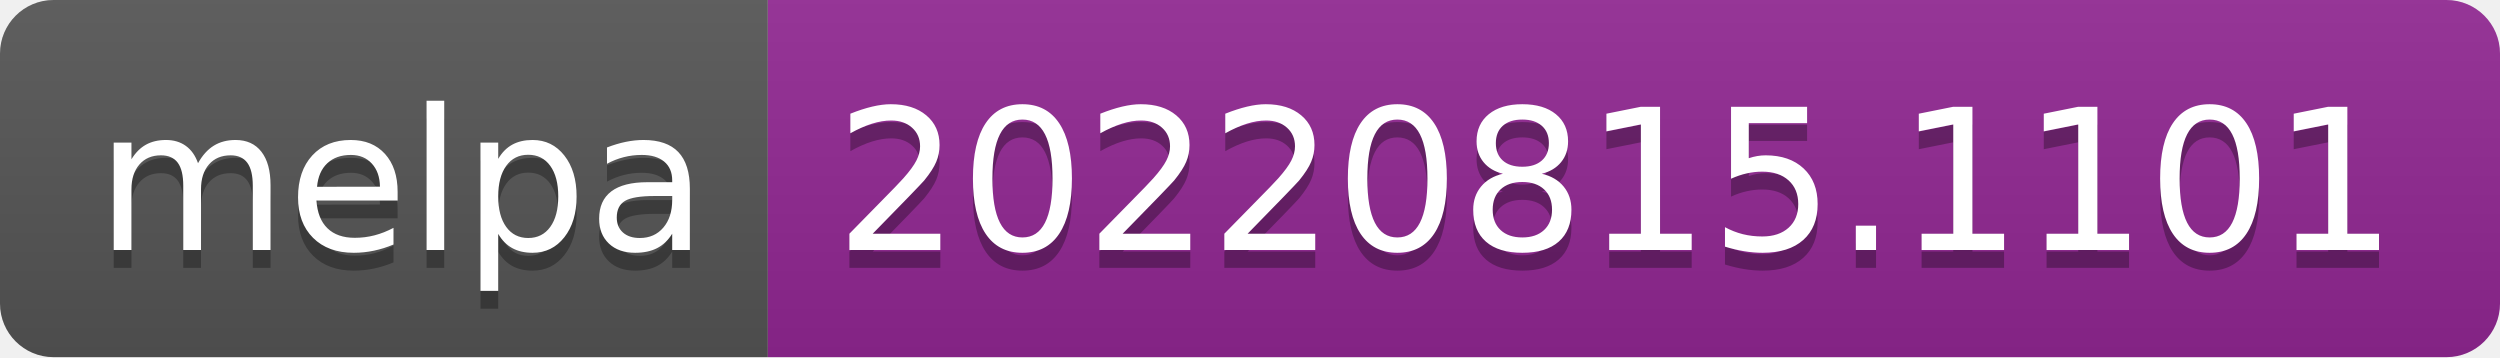
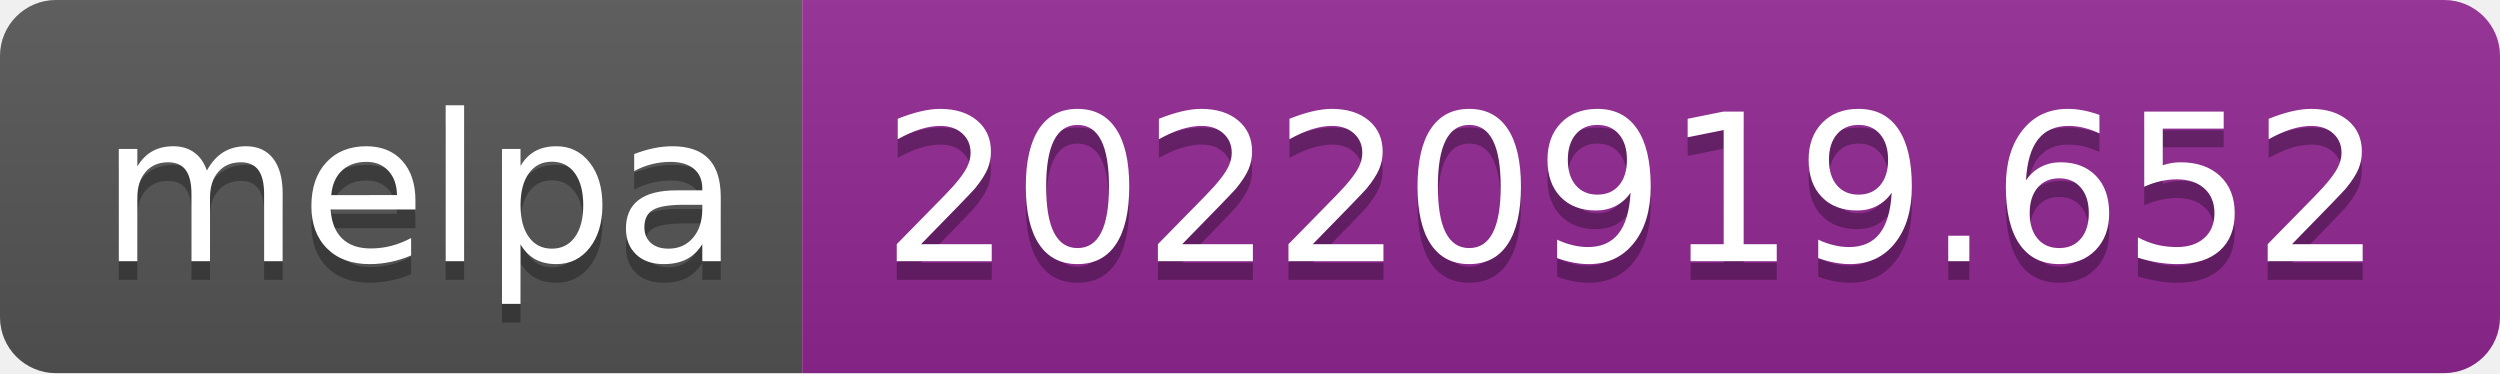
- <svg xmlns="http://www.w3.org/2000/svg" width="140" height="20" role="img" aria-label="melpa: 20220815.1101">
+ <svg xmlns="http://www.w3.org/2000/svg" width="134" height="20" role="img" aria-label="melpa: 20220919.652">
  <linearGradient id="s" x2="0" y2="100%">
    <stop offset="0" stop-color="#bbb" stop-opacity=".1" />
    <stop offset="1" stop-opacity=".1" />
  </linearGradient>
  <clipPath id="r">
-     <rect width="140" height="20" rx="3" fill="#fff" />
+     <rect width="134" height="20" rx="3" fill="#fff" />
  </clipPath>
  <g clip-path="url(#r)">
    <rect width="43" height="20" fill="#555" />
-     <rect x="43" width="97" height="20" fill="#922793" />
-     <rect width="140" height="20" fill="url(#s)" />
+     <rect x="43" width="91" height="20" fill="#922793" />
+     <rect width="134" height="20" fill="url(#s)" />
  </g>
  <g fill="#fff" text-anchor="middle" font-family="Verdana,Geneva,DejaVu Sans,sans-serif" text-rendering="geometricPrecision" font-size="110">
    <text aria-hidden="true" x="225" y="150" fill="#010101" fill-opacity=".3" transform="scale(.1)" textLength="330">melpa</text>
    <text x="225" y="140" transform="scale(.1)" fill="#fff" textLength="330">melpa</text>
-     <text aria-hidden="true" x="905" y="150" fill="#010101" fill-opacity=".3" transform="scale(.1)" textLength="870">20220815.1101</text>
-     <text x="905" y="140" transform="scale(.1)" fill="#fff" textLength="870">20220815.1101</text>
+     <text aria-hidden="true" x="875" y="150" fill="#010101" fill-opacity=".3" transform="scale(.1)" textLength="810">20220919.652</text>
+     <text x="875" y="140" transform="scale(.1)" fill="#fff" textLength="810">20220919.652</text>
  </g>
</svg>
